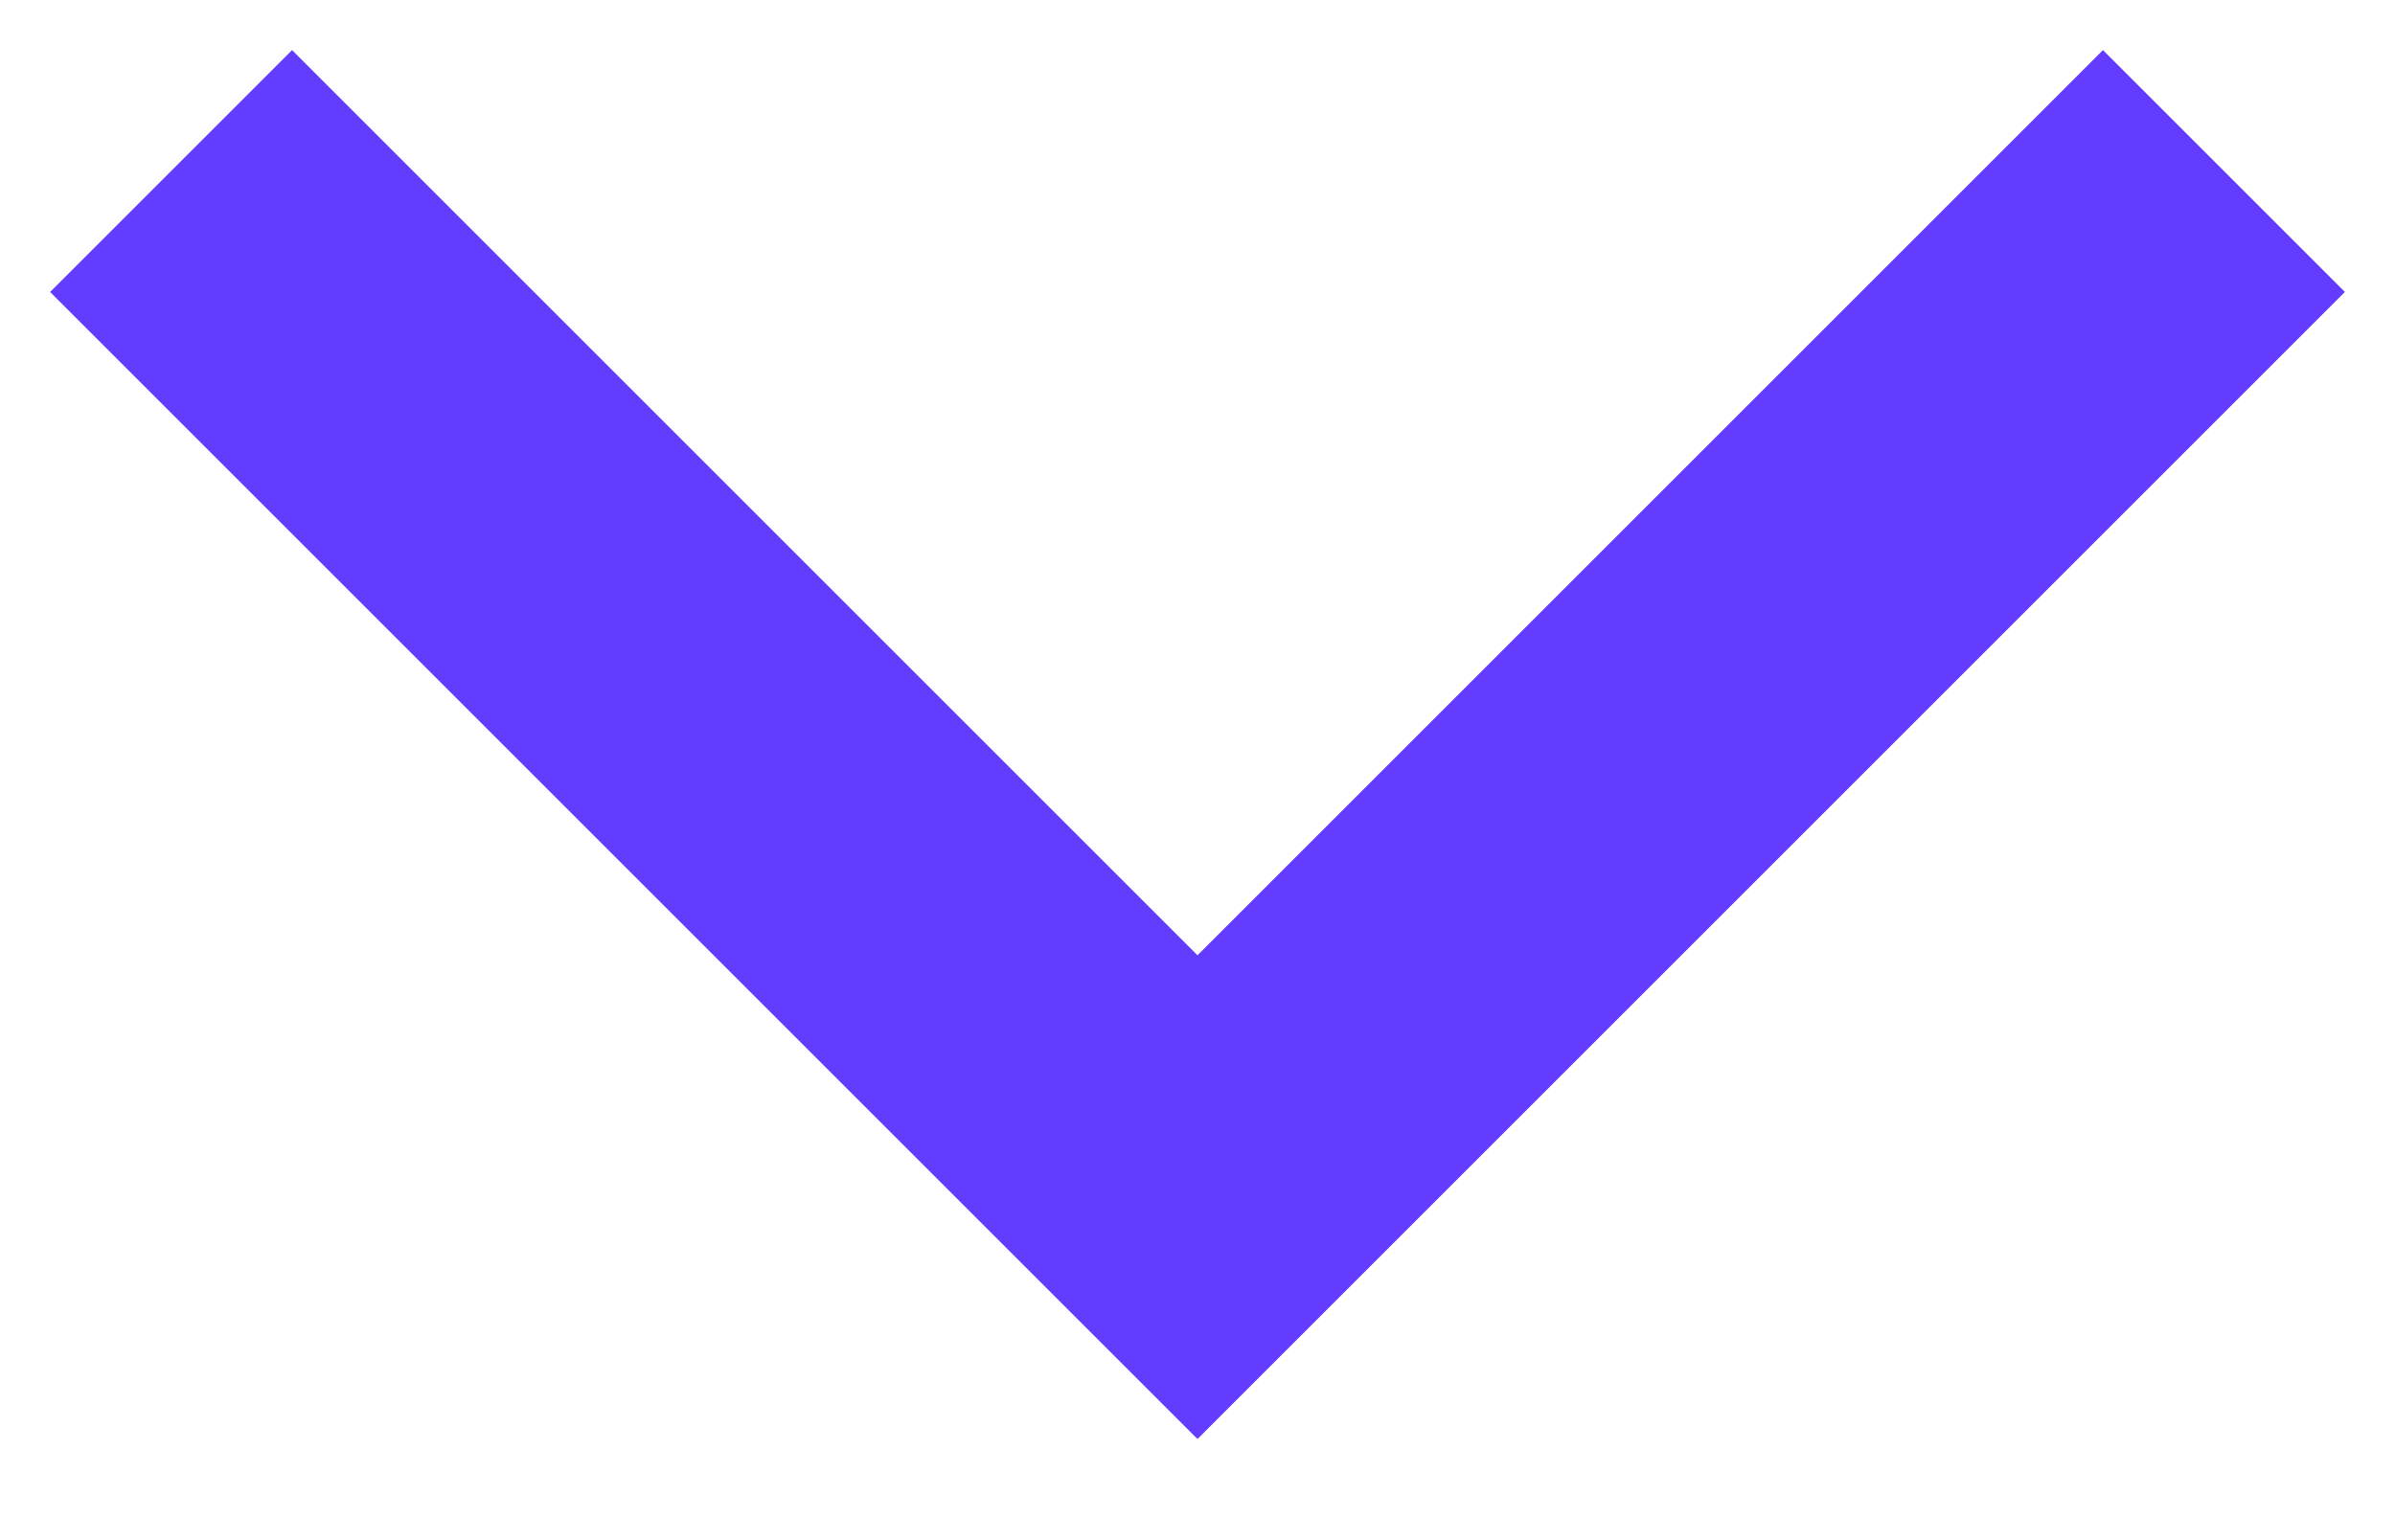
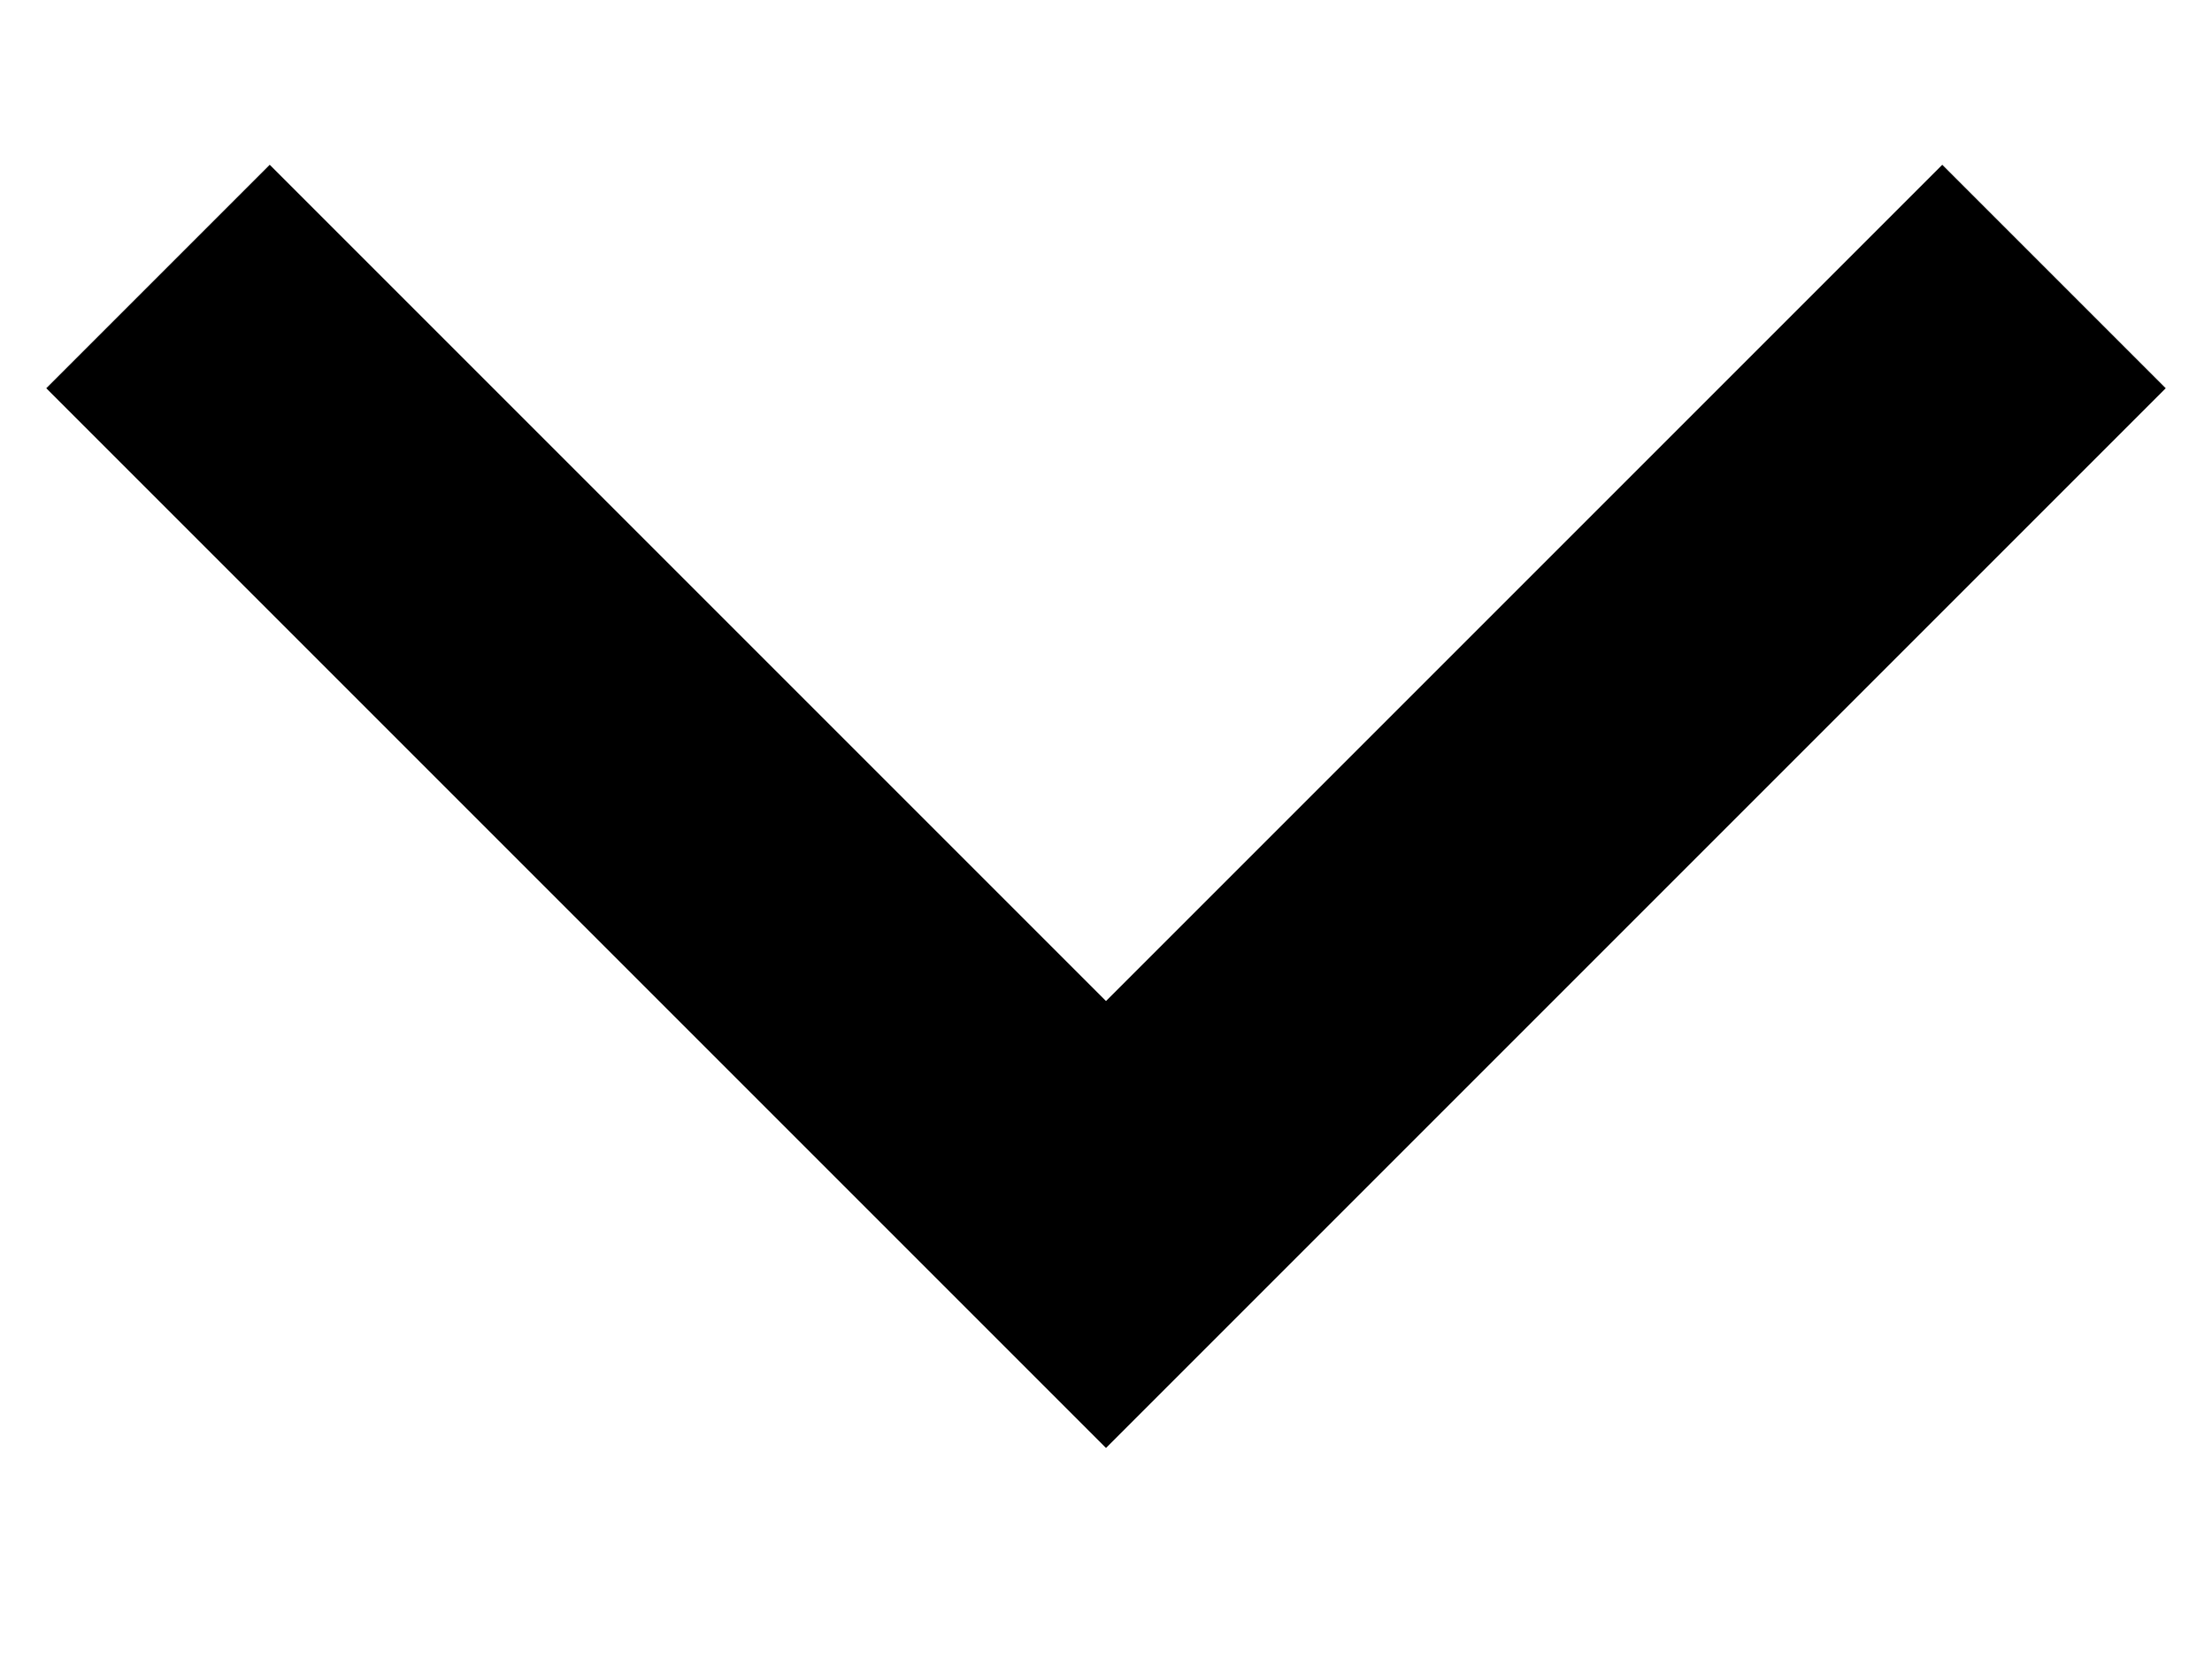
- <svg xmlns="http://www.w3.org/2000/svg" width="14" height="9" fill="none" viewBox="0 0 14 9">
-   <path stroke="#633CFF" stroke-width="2" d="m1 1 6 6 6-6" />
+ <svg xmlns="http://www.w3.org/2000/svg" width="12" height="9" fill="none" viewBox="0 0 14 9">
+   <path stroke="#000" stroke-width="2" d="m1 1 6 6 6-6" />
</svg>
